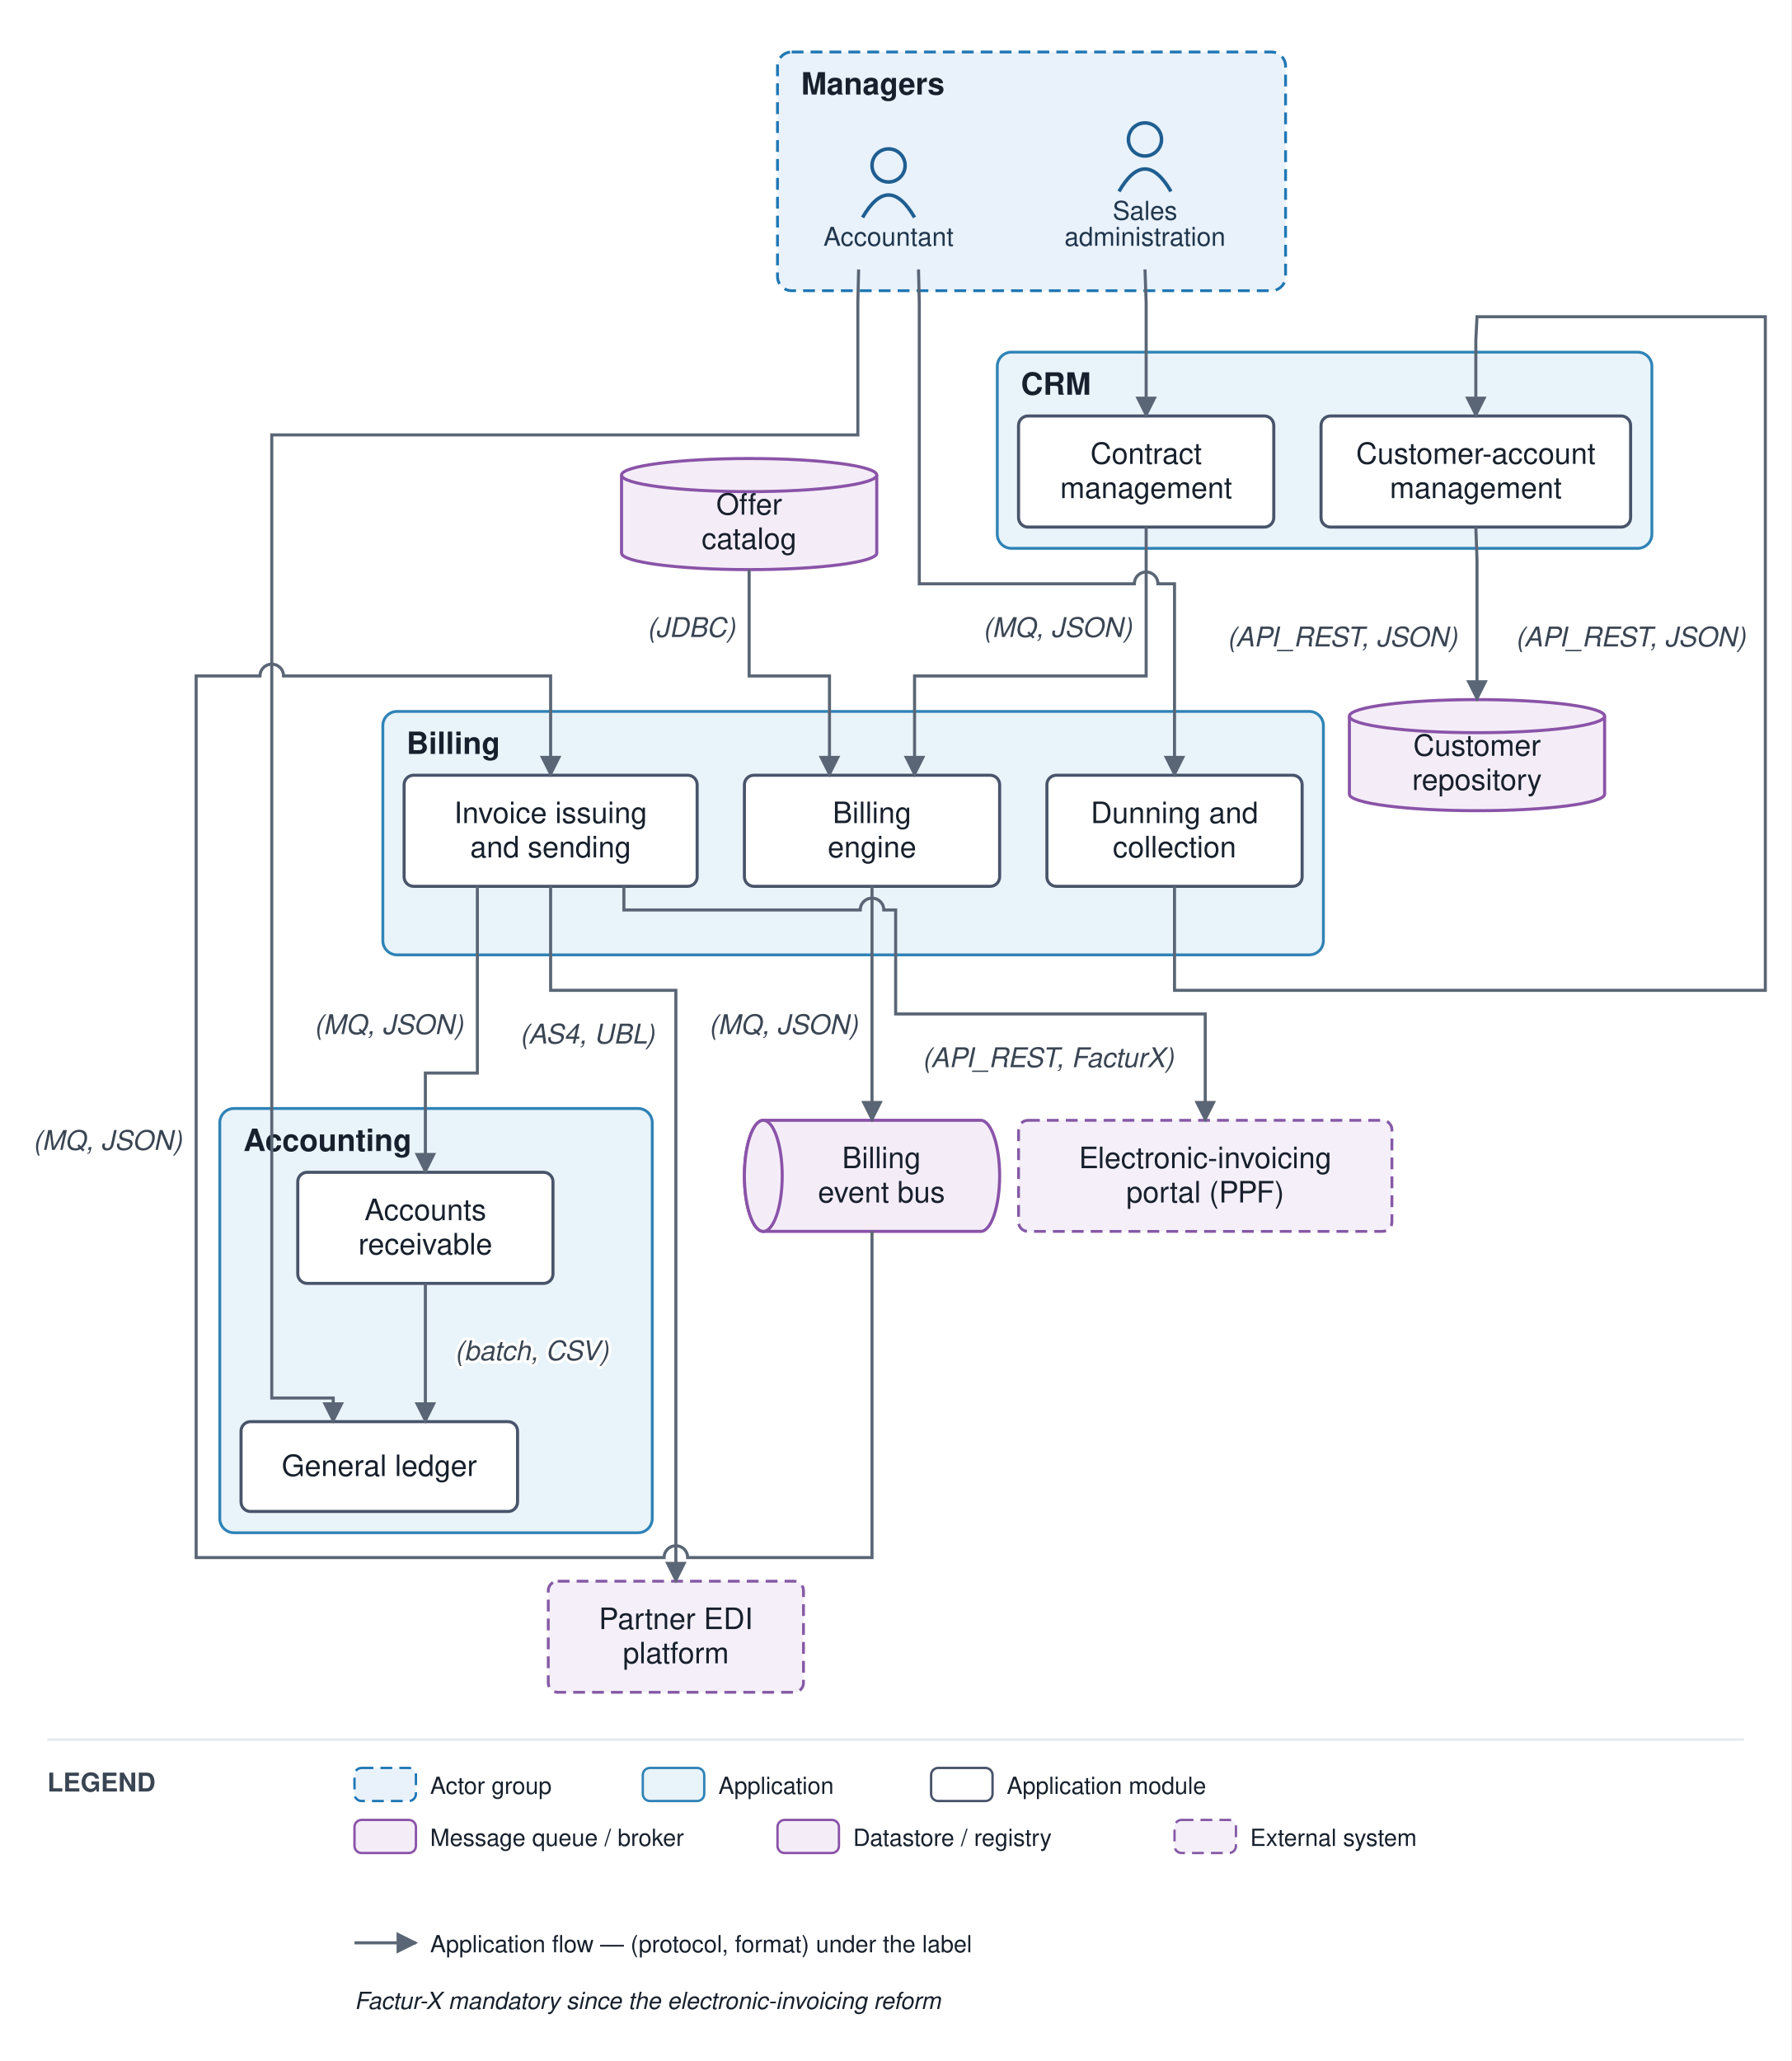
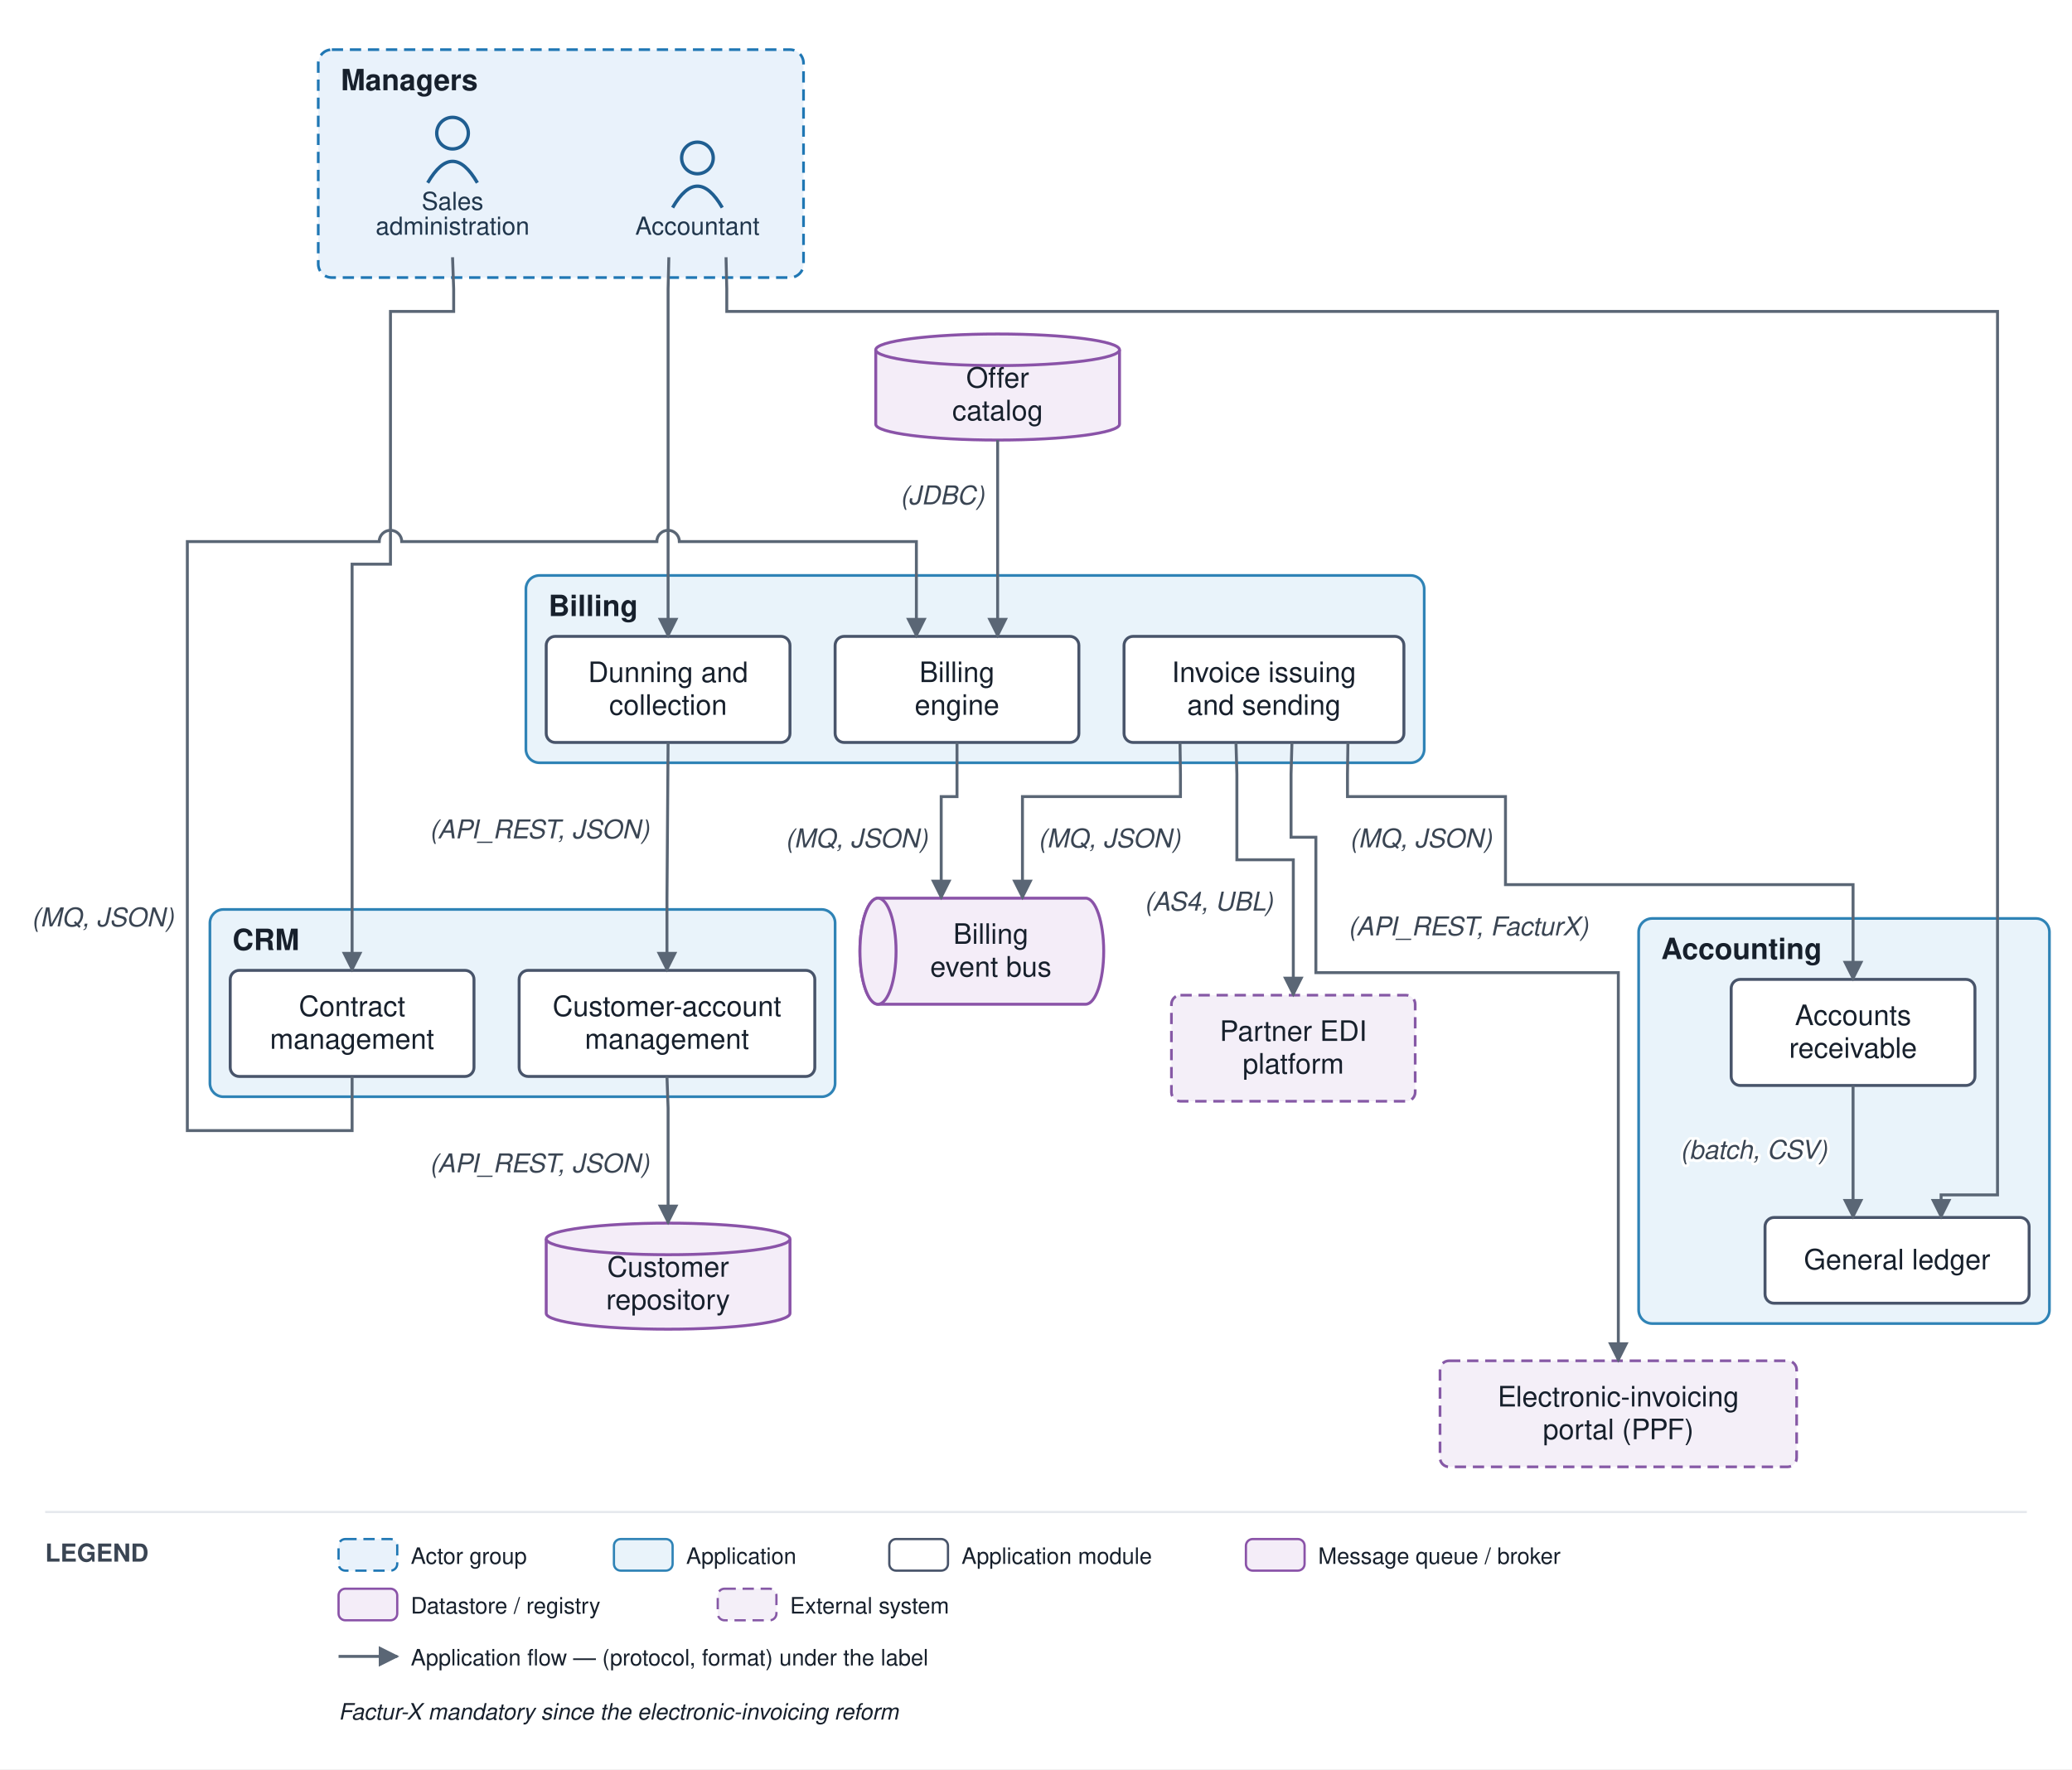
- <svg xmlns="http://www.w3.org/2000/svg" viewBox="0 0 758 872" font-family="Helvetica,Arial,sans-serif">
+ <svg xmlns="http://www.w3.org/2000/svg" viewBox="0 0 918 784" font-family="Helvetica,Arial,sans-serif">
  <defs>
    <marker id="arr" viewBox="0 0 10 10" refX="9" refY="5" markerWidth="7" markerHeight="7" orient="auto-start-reverse">
      <path d="M0,0 L10,5 L0,10 z" fill="#5a6675" />
    </marker>
  </defs>
-   <rect width="758" height="872" fill="#ffffff" />
-   <rect x="329" y="22" width="215" height="101" rx="6" fill="#e9f2fb" stroke="#1f77b4" stroke-width="1.2" stroke-dasharray="5 3" />
-   <text x="339" y="40" font-size="13" font-weight="bold" fill="#17202c">Managers</text>
-   <rect x="422" y="149" width="277" height="83" rx="6" fill="#e9f3fa" stroke="#2f83b6" stroke-width="1.2" />
-   <text x="432" y="167" font-size="13" font-weight="bold" fill="#17202c">CRM</text>
-   <rect x="162" y="301" width="398" height="103" rx="6" fill="#e9f3fa" stroke="#2f83b6" stroke-width="1.2" />
-   <text x="172" y="319" font-size="13" font-weight="bold" fill="#17202c">Billing</text>
-   <rect x="93" y="469" width="183" height="179.5" rx="6" fill="#e9f3fa" stroke="#2f83b6" stroke-width="1.2" />
-   <text x="103" y="487" font-size="13" font-weight="bold" fill="#17202c">Accounting</text>
-   <circle cx="376" cy="70" r="7" fill="none" stroke="#1f5e91" stroke-width="1.5" />
-   <path d="M 365 92 q 11 -19 22 0" fill="none" stroke="#1f5e91" stroke-width="1.5" />
-   <text x="376" y="104" font-size="11" text-anchor="middle" fill="#20364c">Accountant</text>
-   <circle cx="484.5" cy="59" r="7" fill="none" stroke="#1f5e91" stroke-width="1.5" />
-   <path d="M 473.5 81 q 11 -19 22 0" fill="none" stroke="#1f5e91" stroke-width="1.5" />
-   <text x="484.5" y="93" font-size="11" text-anchor="middle" fill="#20364c">Sales</text>
-   <text x="484.5" y="104" font-size="11" text-anchor="middle" fill="#20364c">administration</text>
-   <rect x="559" y="176" width="131" height="47" rx="4" fill="#ffffff" stroke="#48546a" stroke-width="1.3" />
-   <text x="624.5" y="196.25" font-size="12.5" text-anchor="middle" fill="#17202c">Customer-account</text>
-   <text x="624.5" y="210.75" font-size="12.5" text-anchor="middle" fill="#17202c">management</text>
-   <rect x="431" y="176" width="108" height="47" rx="4" fill="#ffffff" stroke="#48546a" stroke-width="1.3" />
-   <text x="485" y="196.25" font-size="12.5" text-anchor="middle" fill="#17202c">Contract</text>
-   <text x="485" y="210.75" font-size="12.5" text-anchor="middle" fill="#17202c">management</text>
-   <rect x="315" y="328" width="108" height="47" rx="4" fill="#ffffff" stroke="#48546a" stroke-width="1.3" />
-   <text x="369" y="348.25" font-size="12.5" text-anchor="middle" fill="#17202c">Billing</text>
-   <text x="369" y="362.75" font-size="12.5" text-anchor="middle" fill="#17202c">engine</text>
-   <rect x="171" y="328" width="124" height="47" rx="4" fill="#ffffff" stroke="#48546a" stroke-width="1.3" />
-   <text x="233" y="348.25" font-size="12.5" text-anchor="middle" fill="#17202c">Invoice issuing</text>
-   <text x="233" y="362.75" font-size="12.5" text-anchor="middle" fill="#17202c">and sending</text>
-   <rect x="443" y="328" width="108" height="47" rx="4" fill="#ffffff" stroke="#48546a" stroke-width="1.3" />
-   <text x="497" y="348.25" font-size="12.5" text-anchor="middle" fill="#17202c">Dunning and</text>
-   <text x="497" y="362.75" font-size="12.5" text-anchor="middle" fill="#17202c">collection</text>
-   <rect x="102" y="601.5" width="117" height="38" rx="4" fill="#ffffff" stroke="#48546a" stroke-width="1.3" />
-   <text x="160.5" y="624.5" font-size="12.5" text-anchor="middle" fill="#17202c">General ledger</text>
-   <rect x="126" y="496" width="108" height="47" rx="4" fill="#ffffff" stroke="#48546a" stroke-width="1.3" />
-   <text x="180" y="516.25" font-size="12.5" text-anchor="middle" fill="#17202c">Accounts</text>
-   <text x="180" y="530.75" font-size="12.5" text-anchor="middle" fill="#17202c">receivable</text>
-   <path d="M 323 474 h 92 a 8 23.5 0 0 1 0 47 h -92 a 8 23.5 0 0 1 0 -47" fill="#f4edf8" stroke="#8a53a8" stroke-width="1.3" />
-   <ellipse cx="323" cy="497.5" rx="8" ry="23.5" fill="#f4edf8" stroke="#8a53a8" stroke-width="1.3" />
-   <text x="373" y="494.25" font-size="12.5" text-anchor="middle" fill="#17202c">Billing</text>
-   <text x="373" y="508.75" font-size="12.5" text-anchor="middle" fill="#17202c">event bus</text>
-   <path d="M 571 303 v 33 a 54 7 0 0 0 108 0 v -33" fill="#f4edf8" stroke="#8a53a8" stroke-width="1.3" />
-   <ellipse cx="625" cy="303" rx="54" ry="7" fill="#f4edf8" stroke="#8a53a8" stroke-width="1.3" />
-   <text x="625" y="319.75" font-size="12.5" text-anchor="middle" fill="#17202c">Customer</text>
-   <text x="625" y="334.25" font-size="12.5" text-anchor="middle" fill="#17202c">repository</text>
-   <path d="M 263 201 v 33 a 54 7 0 0 0 108 0 v -33" fill="#f4edf8" stroke="#8a53a8" stroke-width="1.3" />
-   <ellipse cx="317" cy="201" rx="54" ry="7" fill="#f4edf8" stroke="#8a53a8" stroke-width="1.3" />
-   <text x="317" y="217.75" font-size="12.5" text-anchor="middle" fill="#17202c">Offer</text>
-   <text x="317" y="232.25" font-size="12.5" text-anchor="middle" fill="#17202c">catalog</text>
-   <rect x="232" y="669" width="108" height="47" rx="4" fill="#f4eff8" stroke="#8659a6" stroke-width="1.2" stroke-dasharray="5 3" />
-   <text x="286" y="689.25" font-size="12.5" text-anchor="middle" fill="#17202c">Partner EDI</text>
-   <text x="286" y="703.75" font-size="12.5" text-anchor="middle" fill="#17202c">platform</text>
-   <rect x="431" y="474" width="158" height="47" rx="4" fill="#f4eff8" stroke="#8659a6" stroke-width="1.2" stroke-dasharray="5 3" />
-   <text x="510" y="494.25" font-size="12.5" text-anchor="middle" fill="#17202c">Electronic-invoicing</text>
-   <text x="510" y="508.75" font-size="12.5" text-anchor="middle" fill="#17202c">portal (PPF)</text>
-   <path d="M 484.5 114 L 485 128 L 485 176" fill="none" stroke="#5a6675" stroke-width="1.3" marker-end="url(#arr)" />
-   <path d="M 624.5 223 L 625 237 L 625 296" fill="none" stroke="#5a6675" stroke-width="1.3" marker-end="url(#arr)" />
-   <text x="568" y="273.5" font-size="11.5" text-anchor="middle" fill="#3a4553" font-style="italic" stroke="#ffffff" stroke-width="2.5" paint-order="stroke" stroke-linejoin="round">(API_REST, JSON)</text>
-   <path d="M 485 223 L 485 286 L 387 286 L 387 328" fill="none" stroke="#5a6675" stroke-width="1.3" marker-end="url(#arr)" />
-   <text x="447.5" y="269.5" font-size="11.5" text-anchor="middle" fill="#3a4553" font-style="italic" stroke="#ffffff" stroke-width="2.5" paint-order="stroke" stroke-linejoin="round">(MQ, JSON)</text>
-   <path d="M 317 241 L 317 286 L 351 286 L 351 328" fill="none" stroke="#5a6675" stroke-width="1.3" marker-end="url(#arr)" />
-   <text x="292.5" y="269.5" font-size="11.5" text-anchor="middle" fill="#3a4553" font-style="italic" stroke="#ffffff" stroke-width="2.5" paint-order="stroke" stroke-linejoin="round">(JDBC)</text>
-   <path d="M 369 375 L 369 474" fill="none" stroke="#5a6675" stroke-width="1.3" marker-end="url(#arr)" />
-   <text x="331.5" y="437.5" font-size="11.5" text-anchor="middle" fill="#3a4553" font-style="italic" stroke="#ffffff" stroke-width="2.5" paint-order="stroke" stroke-linejoin="round">(MQ, JSON)</text>
-   <path d="M 369 521 L 369 659 L 291 659 A 5 5 0 0 0 281 659 L 83 659 L 83 286 L 110 286 A 5 5 0 0 1 120 286 L 233 286 L 233 328" fill="none" stroke="#5a6675" stroke-width="1.3" marker-end="url(#arr)" />
-   <text x="45.5" y="486.5" font-size="11.5" text-anchor="middle" fill="#3a4553" font-style="italic" stroke="#ffffff" stroke-width="2.5" paint-order="stroke" stroke-linejoin="round">(MQ, JSON)</text>
-   <path d="M 233 375 L 233 419 L 286 419 L 286 669" fill="none" stroke="#5a6675" stroke-width="1.3" marker-end="url(#arr)" />
-   <text x="248.5" y="441.5" font-size="11.5" text-anchor="middle" fill="#3a4553" font-style="italic" stroke="#ffffff" stroke-width="2.5" paint-order="stroke" stroke-linejoin="round">(AS4, UBL)</text>
-   <path d="M 264 375 L 264 385 L 364 385 A 5 5 0 0 1 374 385 L 379 385 L 379 429 L 510 429 L 510 474" fill="none" stroke="#5a6675" stroke-width="1.3" marker-end="url(#arr)" />
-   <text x="443.5" y="451.5" font-size="11.5" text-anchor="middle" fill="#3a4553" font-style="italic" stroke="#ffffff" stroke-width="2.5" paint-order="stroke" stroke-linejoin="round">(API_REST, FacturX)</text>
-   <path d="M 202 375 L 202 454 L 180 454 L 180 496" fill="none" stroke="#5a6675" stroke-width="1.3" marker-end="url(#arr)" />
-   <text x="164.5" y="437.5" font-size="11.5" text-anchor="middle" fill="#3a4553" font-style="italic" stroke="#ffffff" stroke-width="2.5" paint-order="stroke" stroke-linejoin="round">(MQ, JSON)</text>
-   <path d="M 497 375 L 497 419 L 747 419 L 747 134 L 625 134 L 624.5 144 L 624.5 176" fill="none" stroke="#5a6675" stroke-width="1.3" marker-end="url(#arr)" />
-   <text x="690" y="273.5" font-size="11.5" text-anchor="middle" fill="#3a4553" font-style="italic" stroke="#ffffff" stroke-width="2.5" paint-order="stroke" stroke-linejoin="round">(API_REST, JSON)</text>
-   <path d="M 180 543 L 180 601.5" fill="none" stroke="#5a6675" stroke-width="1.3" marker-end="url(#arr)" />
-   <text x="225" y="575.5" font-size="11.5" text-anchor="middle" fill="#3a4553" font-style="italic" stroke="#ffffff" stroke-width="2.5" paint-order="stroke" stroke-linejoin="round">(batch, CSV)</text>
-   <path d="M 363.333 114 L 363 128 L 363 184 L 115 184 L 115 591.5 L 141 591.5 L 141 601.5" fill="none" stroke="#5a6675" stroke-width="1.3" marker-end="url(#arr)" />
-   <path d="M 388.667 114 L 389 128 L 389 247 L 480 247 A 5 5 0 0 1 490 247 L 497 247 L 497 328" fill="none" stroke="#5a6675" stroke-width="1.3" marker-end="url(#arr)" />
-   <line x1="20" y1="736" x2="738" y2="736" stroke="#e6e9ee" stroke-width="1" />
-   <text x="20" y="758" font-size="11" font-weight="bold" fill="#3a4553">LEGEND</text>
-   <rect x="150" y="748" width="26" height="14" rx="3" fill="#e9f2fb" stroke="#1f77b4" stroke-dasharray="5 3" />
-   <text x="182" y="759" font-size="10" fill="#17202c">Actor group</text>
-   <rect x="272" y="748" width="26" height="14" rx="3" fill="#e9f3fa" stroke="#2f83b6" />
-   <text x="304" y="759" font-size="10" fill="#17202c">Application</text>
-   <rect x="394" y="748" width="26" height="14" rx="3" fill="#ffffff" stroke="#48546a" />
-   <text x="426" y="759" font-size="10" fill="#17202c">Application module</text>
-   <rect x="150" y="770" width="26" height="14" rx="3" fill="#f4edf8" stroke="#8a53a8" />
-   <text x="182" y="781" font-size="10" fill="#17202c">Message queue / broker</text>
-   <rect x="329" y="770" width="26" height="14" rx="3" fill="#f4edf8" stroke="#8a53a8" />
-   <text x="361" y="781" font-size="10" fill="#17202c">Datastore / registry</text>
-   <rect x="497" y="770" width="26" height="14" rx="3" fill="#f4eff8" stroke="#8659a6" stroke-dasharray="5 3" />
-   <text x="529" y="781" font-size="10" fill="#17202c">External system</text>
-   <line x1="150" y1="822" x2="176" y2="822" stroke="#5a6675" stroke-width="1.3" marker-end="url(#arr)" />
-   <text x="182" y="826" font-size="10" fill="#17202c">Application flow — (protocol, format) under the label</text>
-   <text x="150" y="850" font-size="10" fill="#17202c" font-style="italic">Factur-X mandatory since the electronic-invoicing reform</text>
+   <rect width="918" height="784" fill="#ffffff" />
+   <rect x="141" y="22" width="215" height="101" rx="6" fill="#e9f2fb" stroke="#1f77b4" stroke-width="1.2" stroke-dasharray="5 3" />
+   <text x="151" y="40" font-size="13" font-weight="bold" fill="#17202c">Managers</text>
+   <rect x="93" y="403" width="277" height="83" rx="6" fill="#e9f3fa" stroke="#2f83b6" stroke-width="1.2" />
+   <text x="103" y="421" font-size="13" font-weight="bold" fill="#17202c">CRM</text>
+   <rect x="233" y="255" width="398" height="83" rx="6" fill="#e9f3fa" stroke="#2f83b6" stroke-width="1.2" />
+   <text x="243" y="273" font-size="13" font-weight="bold" fill="#17202c">Billing</text>
+   <rect x="726" y="407" width="182" height="179.5" rx="6" fill="#e9f3fa" stroke="#2f83b6" stroke-width="1.2" />
+   <text x="736" y="425" font-size="13" font-weight="bold" fill="#17202c">Accounting</text>
+   <circle cx="309" cy="70" r="7" fill="none" stroke="#1f5e91" stroke-width="1.5" />
+   <path d="M 298 92 q 11 -19 22 0" fill="none" stroke="#1f5e91" stroke-width="1.5" />
+   <text x="309" y="104" font-size="11" text-anchor="middle" fill="#20364c">Accountant</text>
+   <circle cx="200.5" cy="59" r="7" fill="none" stroke="#1f5e91" stroke-width="1.5" />
+   <path d="M 189.5 81 q 11 -19 22 0" fill="none" stroke="#1f5e91" stroke-width="1.5" />
+   <text x="200.5" y="93" font-size="11" text-anchor="middle" fill="#20364c">Sales</text>
+   <text x="200.5" y="104" font-size="11" text-anchor="middle" fill="#20364c">administration</text>
+   <rect x="230" y="430" width="131" height="47" rx="4" fill="#ffffff" stroke="#48546a" stroke-width="1.3" />
+   <text x="295.5" y="450.25" font-size="12.5" text-anchor="middle" fill="#17202c">Customer-account</text>
+   <text x="295.5" y="464.75" font-size="12.5" text-anchor="middle" fill="#17202c">management</text>
+   <rect x="102" y="430" width="108" height="47" rx="4" fill="#ffffff" stroke="#48546a" stroke-width="1.3" />
+   <text x="156" y="450.25" font-size="12.5" text-anchor="middle" fill="#17202c">Contract</text>
+   <text x="156" y="464.75" font-size="12.5" text-anchor="middle" fill="#17202c">management</text>
+   <rect x="370" y="282" width="108" height="47" rx="4" fill="#ffffff" stroke="#48546a" stroke-width="1.3" />
+   <text x="424" y="302.25" font-size="12.5" text-anchor="middle" fill="#17202c">Billing</text>
+   <text x="424" y="316.75" font-size="12.5" text-anchor="middle" fill="#17202c">engine</text>
+   <rect x="498" y="282" width="124" height="47" rx="4" fill="#ffffff" stroke="#48546a" stroke-width="1.3" />
+   <text x="560" y="302.25" font-size="12.5" text-anchor="middle" fill="#17202c">Invoice issuing</text>
+   <text x="560" y="316.75" font-size="12.5" text-anchor="middle" fill="#17202c">and sending</text>
+   <rect x="242" y="282" width="108" height="47" rx="4" fill="#ffffff" stroke="#48546a" stroke-width="1.3" />
+   <text x="296" y="302.25" font-size="12.5" text-anchor="middle" fill="#17202c">Dunning and</text>
+   <text x="296" y="316.75" font-size="12.5" text-anchor="middle" fill="#17202c">collection</text>
+   <rect x="782" y="539.5" width="117" height="38" rx="4" fill="#ffffff" stroke="#48546a" stroke-width="1.3" />
+   <text x="840.5" y="562.5" font-size="12.5" text-anchor="middle" fill="#17202c">General ledger</text>
+   <rect x="767" y="434" width="108" height="47" rx="4" fill="#ffffff" stroke="#48546a" stroke-width="1.3" />
+   <text x="821" y="454.25" font-size="12.5" text-anchor="middle" fill="#17202c">Accounts</text>
+   <text x="821" y="468.75" font-size="12.5" text-anchor="middle" fill="#17202c">receivable</text>
+   <path d="M 389 398 h 92 a 8 23.5 0 0 1 0 47 h -92 a 8 23.5 0 0 1 0 -47" fill="#f4edf8" stroke="#8a53a8" stroke-width="1.3" />
+   <ellipse cx="389" cy="421.5" rx="8" ry="23.5" fill="#f4edf8" stroke="#8a53a8" stroke-width="1.3" />
+   <text x="439" y="418.25" font-size="12.5" text-anchor="middle" fill="#17202c">Billing</text>
+   <text x="439" y="432.75" font-size="12.5" text-anchor="middle" fill="#17202c">event bus</text>
+   <path d="M 242 549 v 33 a 54 7 0 0 0 108 0 v -33" fill="#f4edf8" stroke="#8a53a8" stroke-width="1.3" />
+   <ellipse cx="296" cy="549" rx="54" ry="7" fill="#f4edf8" stroke="#8a53a8" stroke-width="1.3" />
+   <text x="296" y="565.75" font-size="12.5" text-anchor="middle" fill="#17202c">Customer</text>
+   <text x="296" y="580.25" font-size="12.5" text-anchor="middle" fill="#17202c">repository</text>
+   <path d="M 388 155 v 33 a 54 7 0 0 0 108 0 v -33" fill="#f4edf8" stroke="#8a53a8" stroke-width="1.3" />
+   <ellipse cx="442" cy="155" rx="54" ry="7" fill="#f4edf8" stroke="#8a53a8" stroke-width="1.3" />
+   <text x="442" y="171.75" font-size="12.5" text-anchor="middle" fill="#17202c">Offer</text>
+   <text x="442" y="186.25" font-size="12.5" text-anchor="middle" fill="#17202c">catalog</text>
+   <rect x="519" y="441" width="108" height="47" rx="4" fill="#f4eff8" stroke="#8659a6" stroke-width="1.2" stroke-dasharray="5 3" />
+   <text x="573" y="461.25" font-size="12.5" text-anchor="middle" fill="#17202c">Partner EDI</text>
+   <text x="573" y="475.75" font-size="12.5" text-anchor="middle" fill="#17202c">platform</text>
+   <rect x="638" y="603" width="158" height="47" rx="4" fill="#f4eff8" stroke="#8659a6" stroke-width="1.2" stroke-dasharray="5 3" />
+   <text x="717" y="623.25" font-size="12.5" text-anchor="middle" fill="#17202c">Electronic-invoicing</text>
+   <text x="717" y="637.75" font-size="12.5" text-anchor="middle" fill="#17202c">portal (PPF)</text>
+   <path d="M 200.5 114 L 201 128 L 201 138 L 173 138 L 173 250 L 156 250 L 156 430" fill="none" stroke="#5a6675" stroke-width="1.3" marker-end="url(#arr)" />
+   <path d="M 295.5 477 L 296 491 L 296 542" fill="none" stroke="#5a6675" stroke-width="1.3" marker-end="url(#arr)" />
+   <text x="239" y="519.5" font-size="11.5" text-anchor="middle" fill="#3a4553" font-style="italic" stroke="#ffffff" stroke-width="2.5" paint-order="stroke" stroke-linejoin="round">(API_REST, JSON)</text>
+   <path d="M 156 477 L 156 501 L 83 501 L 83 240 L 168 240 A 5 5 0 0 1 178 240 L 291 240 A 5 5 0 0 1 301 240 L 406 240 L 406 282" fill="none" stroke="#5a6675" stroke-width="1.3" marker-end="url(#arr)" />
+   <text x="45.5" y="410.5" font-size="11.5" text-anchor="middle" fill="#3a4553" font-style="italic" stroke="#ffffff" stroke-width="2.5" paint-order="stroke" stroke-linejoin="round">(MQ, JSON)</text>
+   <path d="M 442 195 L 442 282" fill="none" stroke="#5a6675" stroke-width="1.3" marker-end="url(#arr)" />
+   <text x="417.5" y="223.5" font-size="11.5" text-anchor="middle" fill="#3a4553" font-style="italic" stroke="#ffffff" stroke-width="2.5" paint-order="stroke" stroke-linejoin="round">(JDBC)</text>
+   <path d="M 424 329 L 424 353 L 417 353 L 417 398" fill="none" stroke="#5a6675" stroke-width="1.3" marker-end="url(#arr)" />
+   <text x="379.5" y="375.5" font-size="11.5" text-anchor="middle" fill="#3a4553" font-style="italic" stroke="#ffffff" stroke-width="2.5" paint-order="stroke" stroke-linejoin="round">(MQ, JSON)</text>
+   <path d="M 522.8 329 L 523 343 L 523 353 L 453 353 L 453 398" fill="none" stroke="#5a6675" stroke-width="1.3" marker-end="url(#arr)" />
+   <text x="491.5" y="375.5" font-size="11.5" text-anchor="middle" fill="#3a4553" font-style="italic" stroke="#ffffff" stroke-width="2.5" paint-order="stroke" stroke-linejoin="round">(MQ, JSON)</text>
+   <path d="M 547.6 329 L 548 343 L 548 381 L 573 381 L 573 441" fill="none" stroke="#5a6675" stroke-width="1.3" marker-end="url(#arr)" />
+   <text x="535.5" y="403.5" font-size="11.5" text-anchor="middle" fill="#3a4553" font-style="italic" stroke="#ffffff" stroke-width="2.5" paint-order="stroke" stroke-linejoin="round">(AS4, UBL)</text>
+   <path d="M 572.4 329 L 572 343 L 572 371 L 583 371 L 583 431 L 717 431 L 717 603" fill="none" stroke="#5a6675" stroke-width="1.3" marker-end="url(#arr)" />
+   <text x="650.5" y="414.5" font-size="11.5" text-anchor="middle" fill="#3a4553" font-style="italic" stroke="#ffffff" stroke-width="2.5" paint-order="stroke" stroke-linejoin="round">(API_REST, FacturX)</text>
+   <path d="M 597.2 329 L 597 343 L 597 353 L 667 353 L 667 392 L 821 392 L 821 434" fill="none" stroke="#5a6675" stroke-width="1.3" marker-end="url(#arr)" />
+   <text x="629.5" y="375.5" font-size="11.5" text-anchor="middle" fill="#3a4553" font-style="italic" stroke="#ffffff" stroke-width="2.5" paint-order="stroke" stroke-linejoin="round">(MQ, JSON)</text>
+   <path d="M 296 329 L 295.5 398 L 295.5 430" fill="none" stroke="#5a6675" stroke-width="1.3" marker-end="url(#arr)" />
+   <text x="239" y="371.5" font-size="11.5" text-anchor="middle" fill="#3a4553" font-style="italic" stroke="#ffffff" stroke-width="2.5" paint-order="stroke" stroke-linejoin="round">(API_REST, JSON)</text>
+   <path d="M 821 481 L 821 539.5" fill="none" stroke="#5a6675" stroke-width="1.3" marker-end="url(#arr)" />
+   <text x="777" y="513.5" font-size="11.5" text-anchor="middle" fill="#3a4553" font-style="italic" stroke="#ffffff" stroke-width="2.5" paint-order="stroke" stroke-linejoin="round">(batch, CSV)</text>
+   <path d="M 321.667 114 L 322 128 L 322 138 L 678 138 L 678 138 L 885 138 L 885 529.5 L 860 529.5 L 860 539.5" fill="none" stroke="#5a6675" stroke-width="1.3" marker-end="url(#arr)" />
+   <path d="M 296.333 114 L 296 128 L 296 282" fill="none" stroke="#5a6675" stroke-width="1.3" marker-end="url(#arr)" />
+   <line x1="20" y1="670" x2="898" y2="670" stroke="#e6e9ee" stroke-width="1" />
+   <text x="20" y="692" font-size="11" font-weight="bold" fill="#3a4553">LEGEND</text>
+   <rect x="150" y="682" width="26" height="14" rx="3" fill="#e9f2fb" stroke="#1f77b4" stroke-dasharray="5 3" />
+   <text x="182" y="693" font-size="10" fill="#17202c">Actor group</text>
+   <rect x="272" y="682" width="26" height="14" rx="3" fill="#e9f3fa" stroke="#2f83b6" />
+   <text x="304" y="693" font-size="10" fill="#17202c">Application</text>
+   <rect x="394" y="682" width="26" height="14" rx="3" fill="#ffffff" stroke="#48546a" />
+   <text x="426" y="693" font-size="10" fill="#17202c">Application module</text>
+   <rect x="552" y="682" width="26" height="14" rx="3" fill="#f4edf8" stroke="#8a53a8" />
+   <text x="584" y="693" font-size="10" fill="#17202c">Message queue / broker</text>
+   <rect x="150" y="704" width="26" height="14" rx="3" fill="#f4edf8" stroke="#8a53a8" />
+   <text x="182" y="715" font-size="10" fill="#17202c">Datastore / registry</text>
+   <rect x="318" y="704" width="26" height="14" rx="3" fill="#f4eff8" stroke="#8659a6" stroke-dasharray="5 3" />
+   <text x="350" y="715" font-size="10" fill="#17202c">External system</text>
+   <line x1="150" y1="734" x2="176" y2="734" stroke="#5a6675" stroke-width="1.3" marker-end="url(#arr)" />
+   <text x="182" y="738" font-size="10" fill="#17202c">Application flow — (protocol, format) under the label</text>
+   <text x="150" y="762" font-size="10" fill="#17202c" font-style="italic">Factur-X mandatory since the electronic-invoicing reform</text>
</svg>
